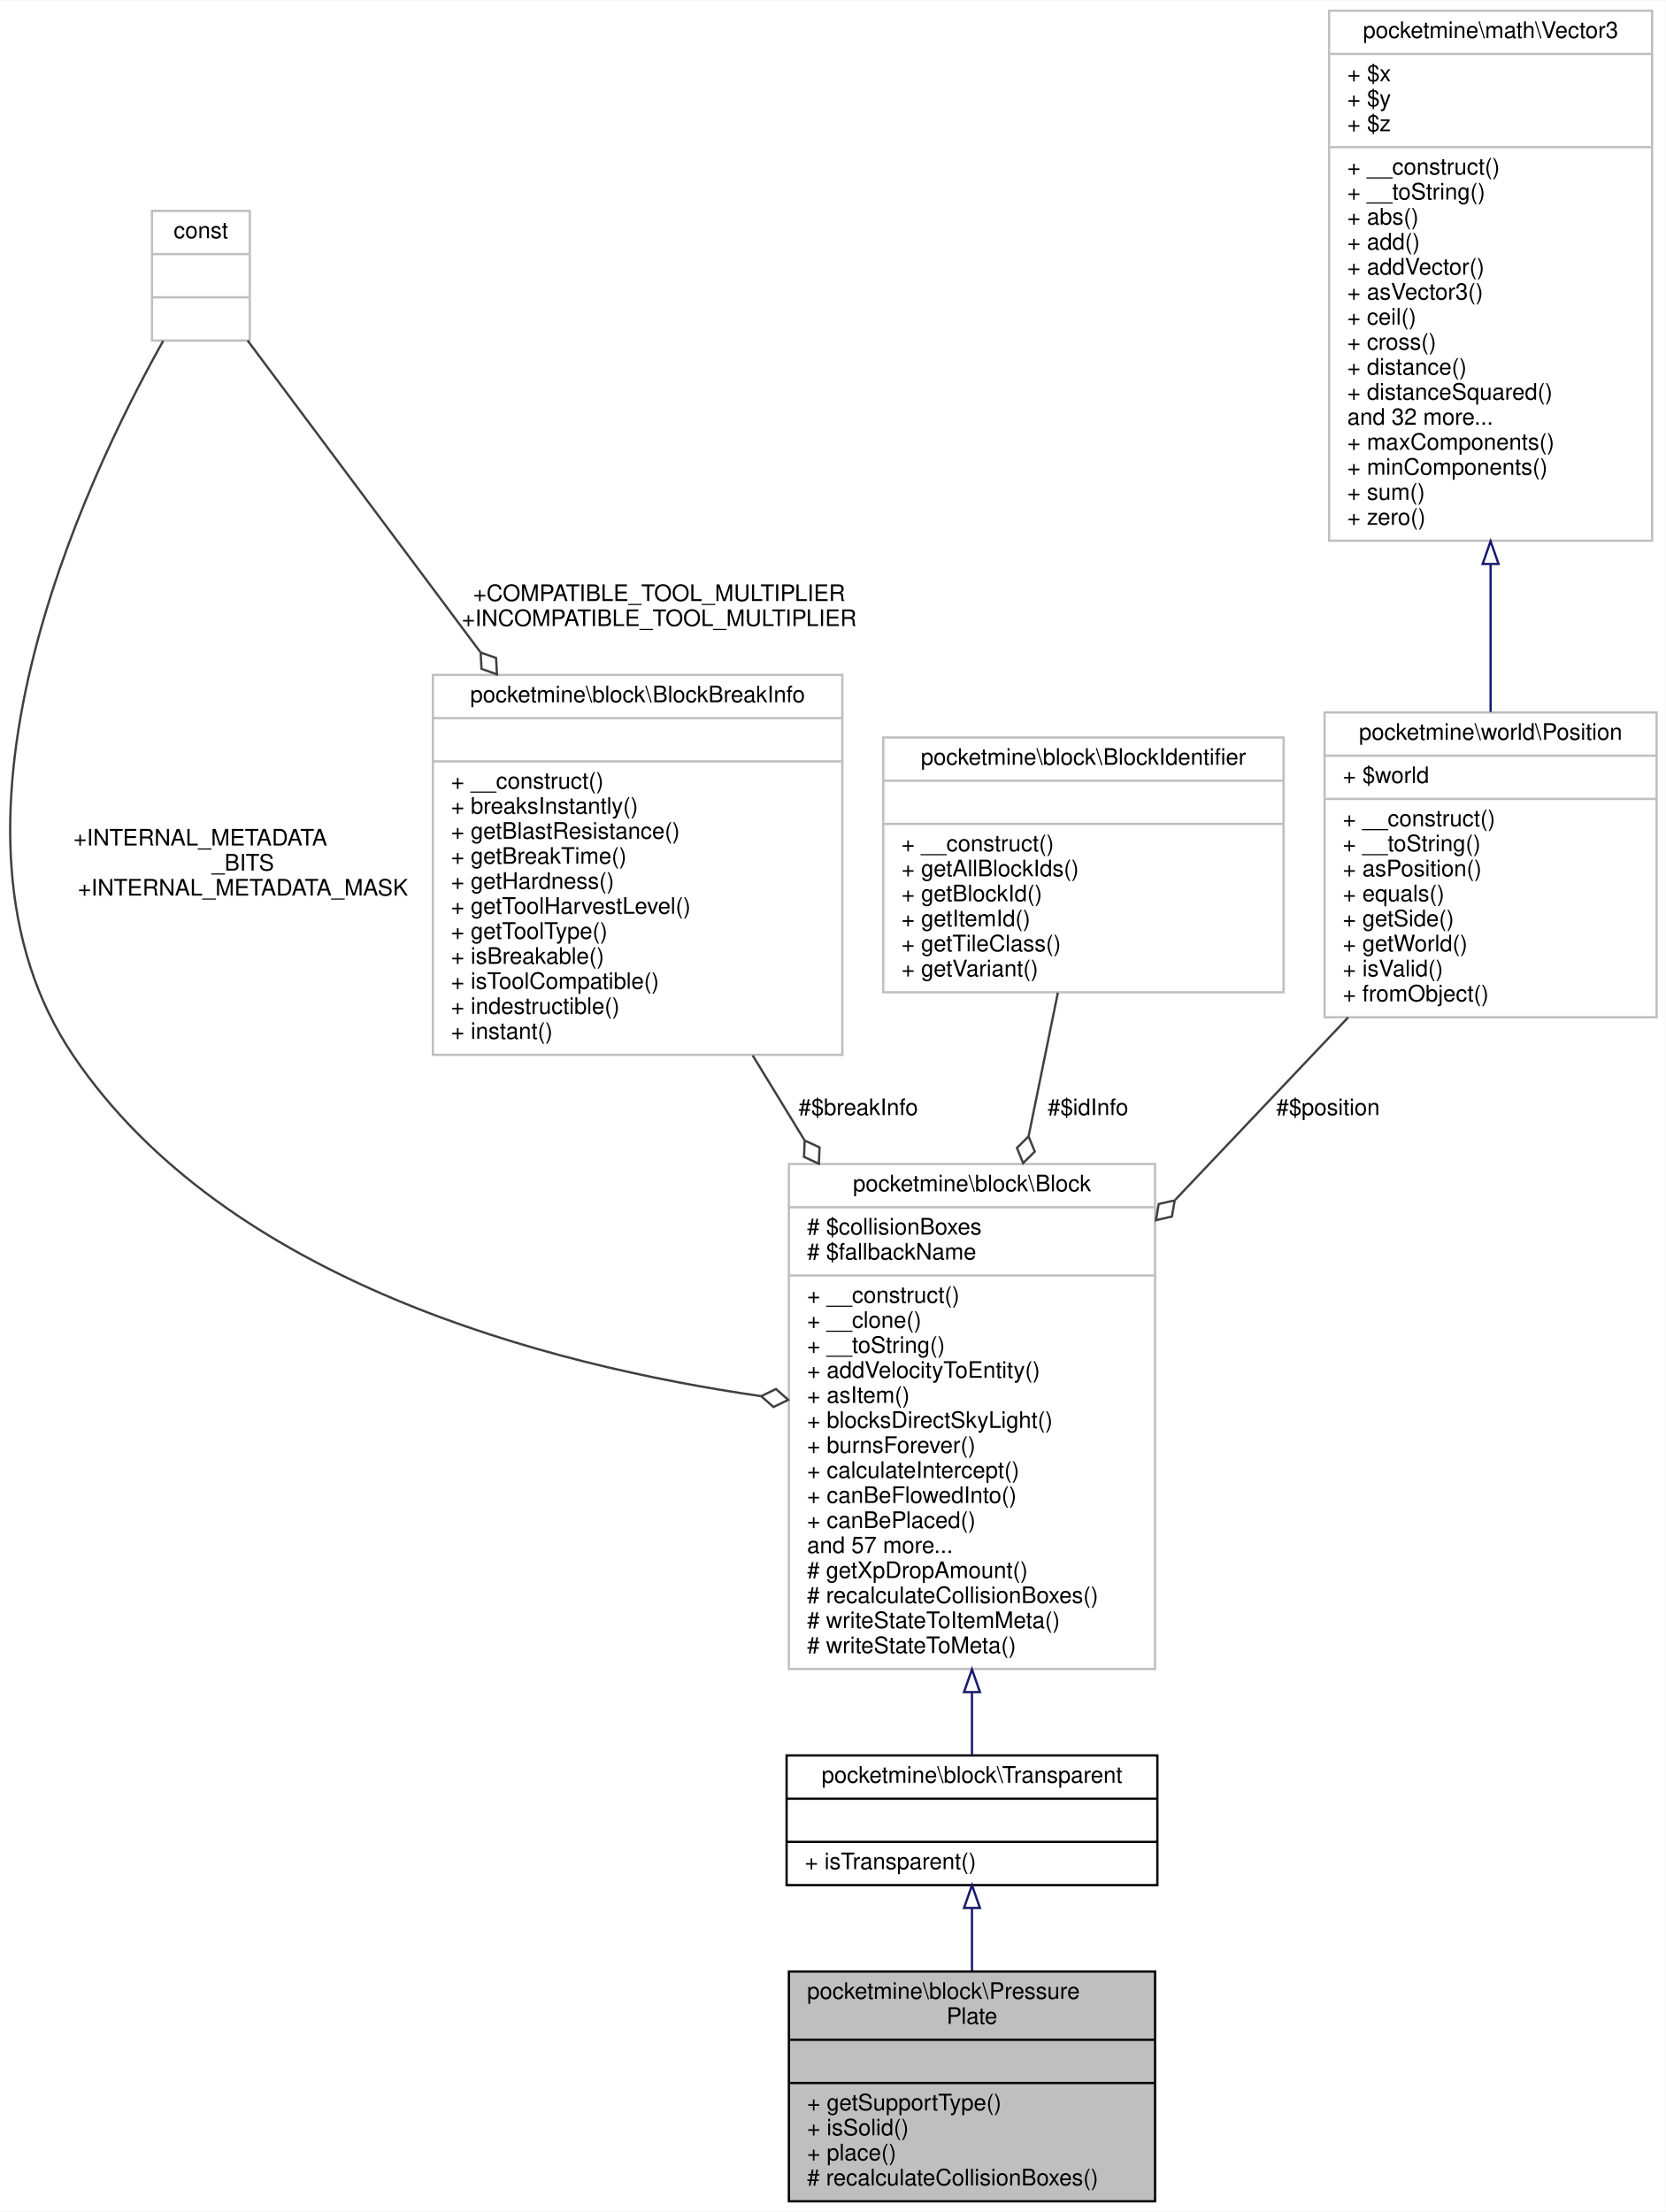
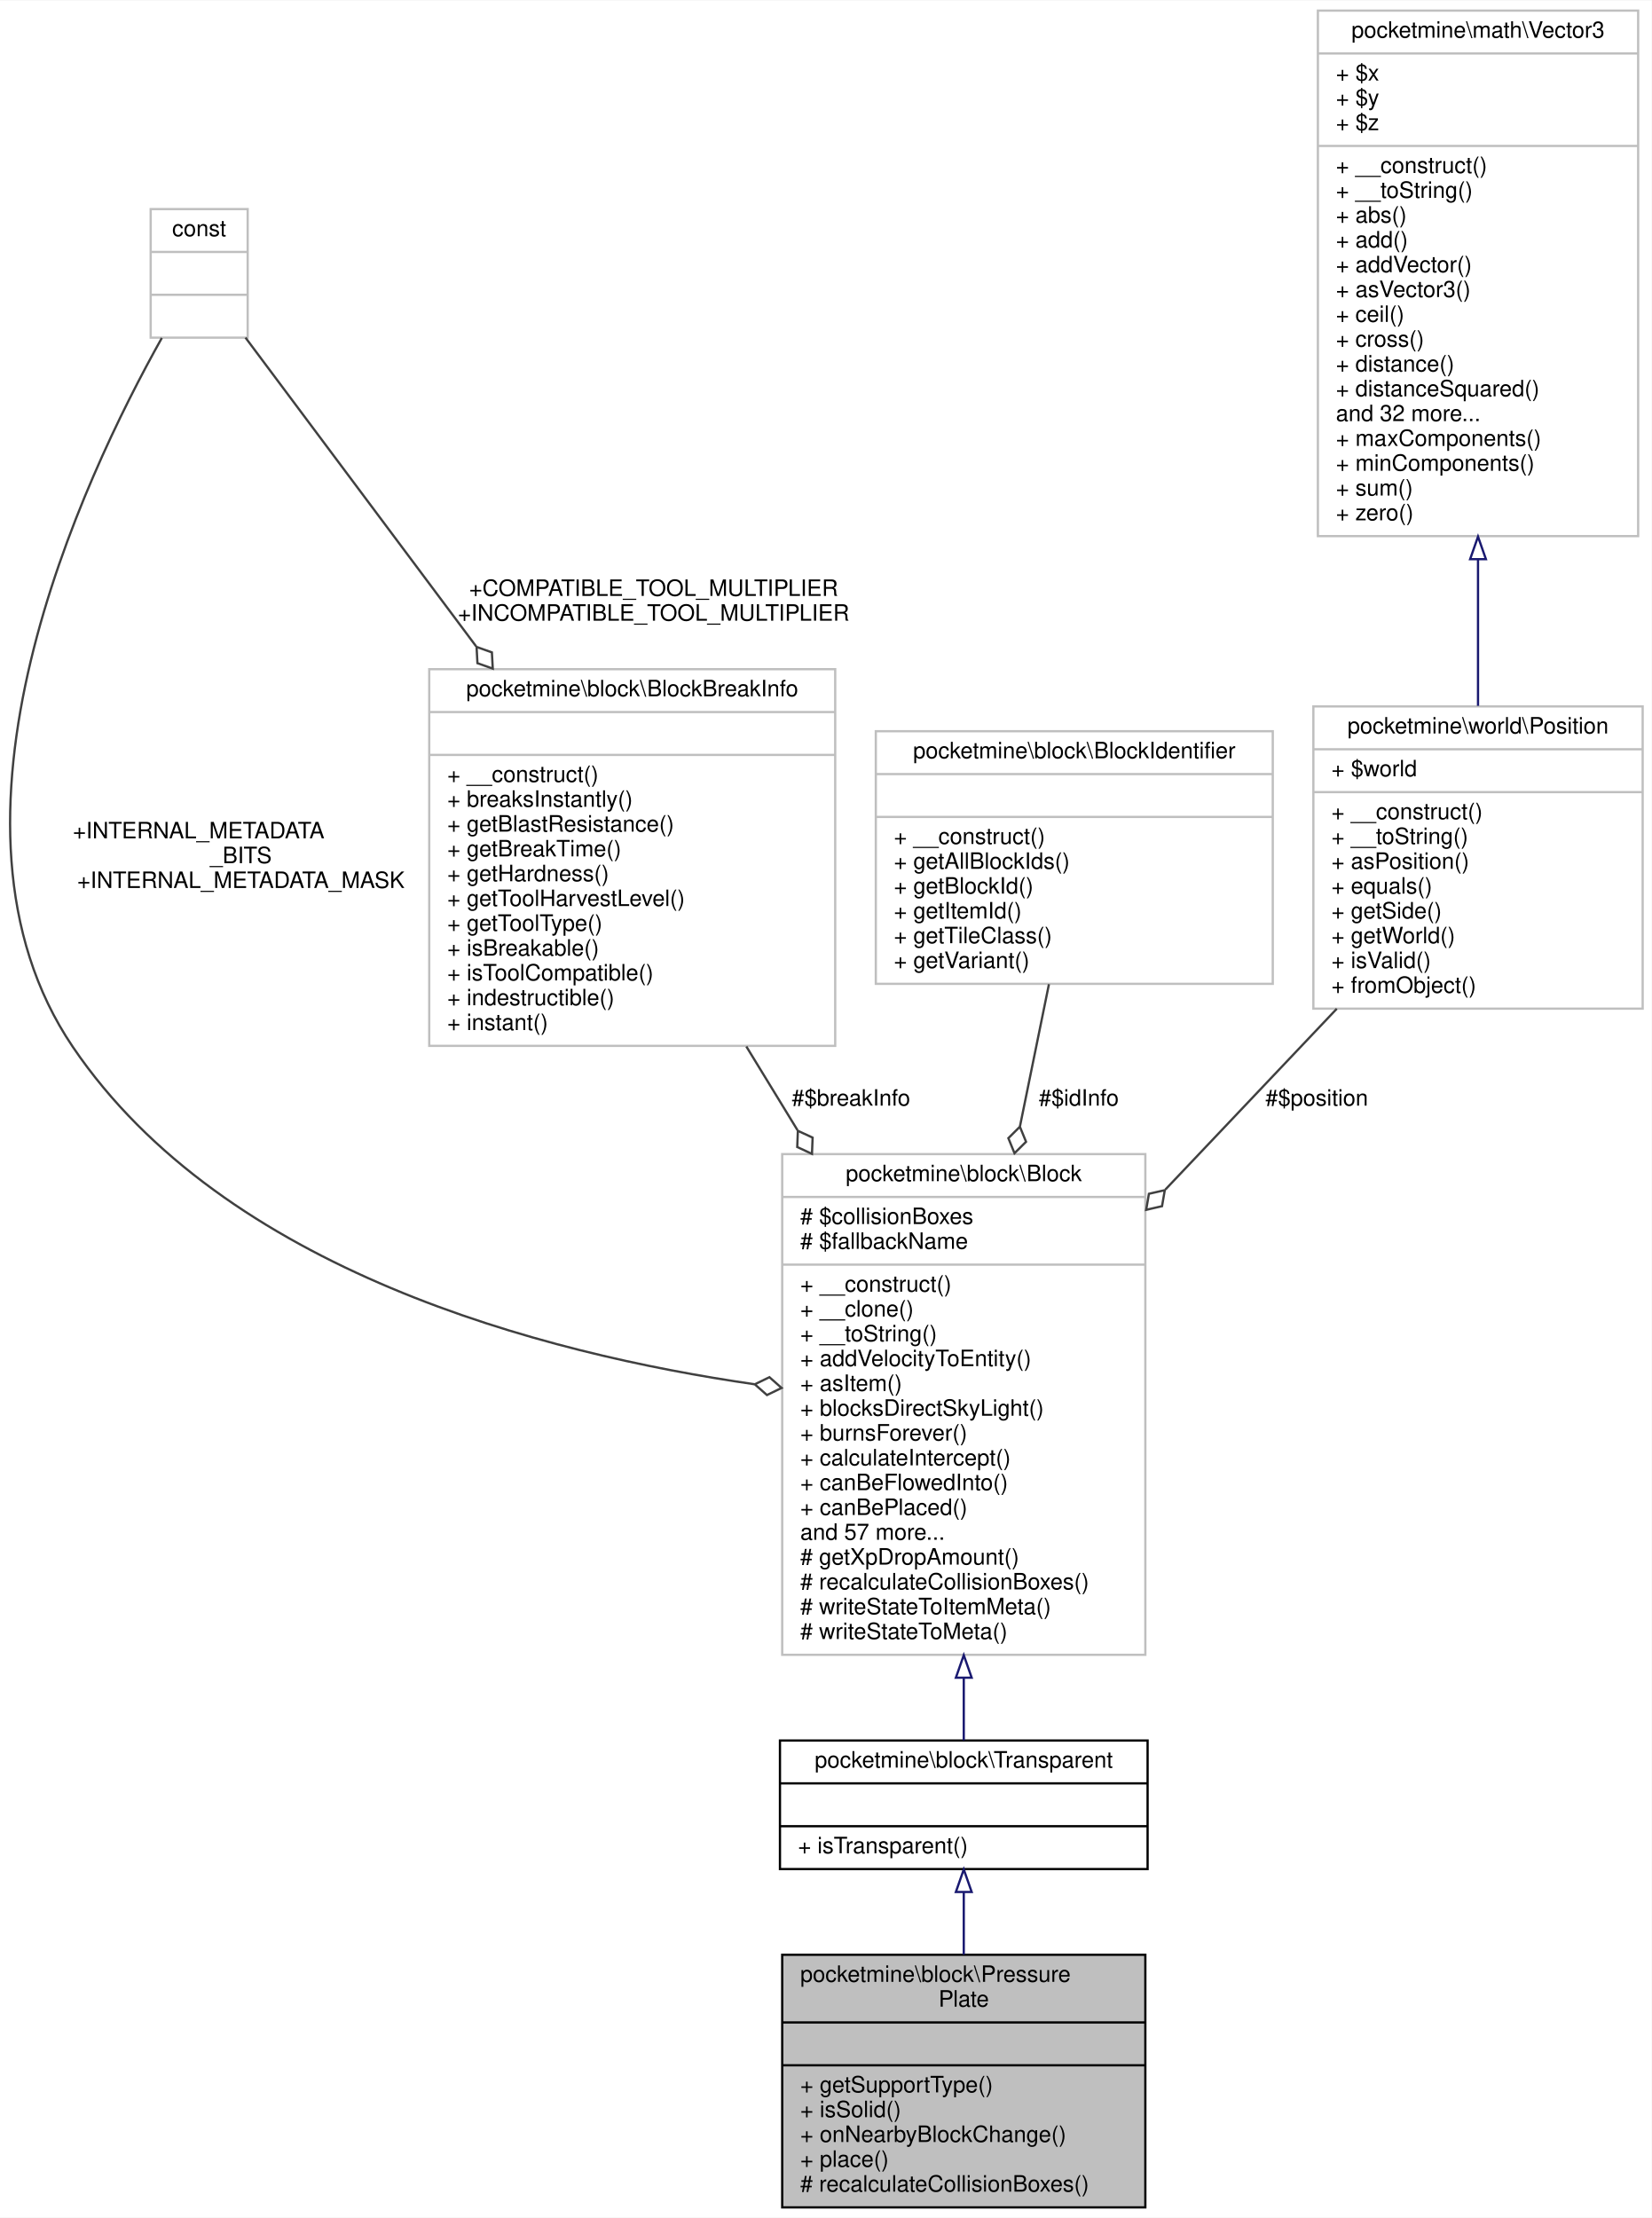
- <svg xmlns="http://www.w3.org/2000/svg" xmlns:xlink="http://www.w3.org/1999/xlink" width="732pt" height="972pt" viewBox="0.00 0.00 732.31 972.00">
-   <g id="graph0" class="graph" transform="scale(1 1) rotate(0) translate(4 968)">
-     <polygon fill="white" stroke="transparent" points="-4,4 -4,-968 728.31,-968 728.31,4 -4,4" />
+ <svg xmlns="http://www.w3.org/2000/svg" xmlns:xlink="http://www.w3.org/1999/xlink" width="732pt" height="983pt" viewBox="0.00 0.00 732.31 983.00">
+   <g id="graph0" class="graph" transform="scale(1 1) rotate(0) translate(4 979)">
+     <polygon fill="white" stroke="transparent" points="-4,4 -4,-979 728.31,-979 728.31,4 -4,4" />
    <g id="node1" class="node">
      <g id="a_node1">
        <a xlink:title=" ">
-           <polygon fill="#bfbfbf" stroke="black" points="342.81,-0.5 342.81,-101.5 503.81,-101.5 503.81,-0.5 342.81,-0.5" />
-           <text text-anchor="start" x="350.81" y="-89.5" font-family="Helvetica,sans-Serif" font-size="10.00">pocketmine\block\Pressure</text>
-           <text text-anchor="middle" x="423.31" y="-78.5" font-family="Helvetica,sans-Serif" font-size="10.00">Plate</text>
-           <polyline fill="none" stroke="black" points="342.81,-71.5 503.81,-71.5 " />
-           <text text-anchor="middle" x="423.31" y="-59.5" font-family="Helvetica,sans-Serif" font-size="10.00"> </text>
-           <polyline fill="none" stroke="black" points="342.81,-52.5 503.81,-52.5 " />
-           <text text-anchor="start" x="350.81" y="-40.5" font-family="Helvetica,sans-Serif" font-size="10.00">+ getSupportType()</text>
-           <text text-anchor="start" x="350.81" y="-29.5" font-family="Helvetica,sans-Serif" font-size="10.00">+ isSolid()</text>
+           <polygon fill="#bfbfbf" stroke="black" points="342.81,-0.5 342.81,-112.5 503.81,-112.5 503.81,-0.5 342.81,-0.5" />
+           <text text-anchor="start" x="350.81" y="-100.5" font-family="Helvetica,sans-Serif" font-size="10.00">pocketmine\block\Pressure</text>
+           <text text-anchor="middle" x="423.31" y="-89.5" font-family="Helvetica,sans-Serif" font-size="10.00">Plate</text>
+           <polyline fill="none" stroke="black" points="342.81,-82.5 503.81,-82.5 " />
+           <text text-anchor="middle" x="423.31" y="-70.5" font-family="Helvetica,sans-Serif" font-size="10.00"> </text>
+           <polyline fill="none" stroke="black" points="342.81,-63.5 503.81,-63.5 " />
+           <text text-anchor="start" x="350.81" y="-51.5" font-family="Helvetica,sans-Serif" font-size="10.00">+ getSupportType()</text>
+           <text text-anchor="start" x="350.81" y="-40.5" font-family="Helvetica,sans-Serif" font-size="10.00">+ isSolid()</text>
+           <text text-anchor="start" x="350.81" y="-29.5" font-family="Helvetica,sans-Serif" font-size="10.00">+ onNearbyBlockChange()</text>
          <text text-anchor="start" x="350.81" y="-18.5" font-family="Helvetica,sans-Serif" font-size="10.00">+ place()</text>
          <text text-anchor="start" x="350.81" y="-7.5" font-family="Helvetica,sans-Serif" font-size="10.00"># recalculateCollisionBoxes()</text>
        </a>
      </g>
    </g>
    <g id="node2" class="node">
      <g id="a_node2">
        <a xlink:href="../../d5/d1b/classpocketmine_1_1block_1_1_transparent.html" target="_top" xlink:title=" ">
-           <polygon fill="white" stroke="black" points="341.81,-139.5 341.81,-196.5 504.81,-196.5 504.81,-139.5 341.81,-139.5" />
-           <text text-anchor="middle" x="423.31" y="-184.5" font-family="Helvetica,sans-Serif" font-size="10.00">pocketmine\block\Transparent</text>
-           <polyline fill="none" stroke="black" points="341.81,-177.5 504.81,-177.5 " />
-           <text text-anchor="middle" x="423.31" y="-165.5" font-family="Helvetica,sans-Serif" font-size="10.00"> </text>
-           <polyline fill="none" stroke="black" points="341.81,-158.5 504.81,-158.5 " />
-           <text text-anchor="start" x="349.81" y="-146.5" font-family="Helvetica,sans-Serif" font-size="10.00">+ isTransparent()</text>
+           <polygon fill="white" stroke="black" points="341.81,-150.5 341.81,-207.5 504.81,-207.5 504.81,-150.5 341.81,-150.5" />
+           <text text-anchor="middle" x="423.31" y="-195.5" font-family="Helvetica,sans-Serif" font-size="10.00">pocketmine\block\Transparent</text>
+           <polyline fill="none" stroke="black" points="341.81,-188.5 504.81,-188.5 " />
+           <text text-anchor="middle" x="423.31" y="-176.5" font-family="Helvetica,sans-Serif" font-size="10.00"> </text>
+           <polyline fill="none" stroke="black" points="341.81,-169.5 504.81,-169.5 " />
+           <text text-anchor="start" x="349.81" y="-157.5" font-family="Helvetica,sans-Serif" font-size="10.00">+ isTransparent()</text>
        </a>
      </g>
    </g>
    <g id="edge1" class="edge">
-       <path fill="none" stroke="midnightblue" d="M423.31,-129.19C423.31,-120.43 423.31,-110.99 423.31,-101.81" />
-       <polygon fill="none" stroke="midnightblue" points="419.81,-129.45 423.31,-139.45 426.81,-129.45 419.81,-129.45" />
+       <path fill="none" stroke="midnightblue" d="M423.31,-140.11C423.31,-131.36 423.31,-121.88 423.31,-112.57" />
+       <polygon fill="none" stroke="midnightblue" points="419.81,-140.35 423.31,-150.35 426.81,-140.35 419.81,-140.35" />
    </g>
    <g id="node3" class="node">
      <g id="a_node3">
        <a xlink:href="../../d7/d27/classpocketmine_1_1block_1_1_block.html" target="_top" xlink:title=" ">
-           <polygon fill="white" stroke="#bfbfbf" points="342.81,-234.5 342.81,-456.5 503.81,-456.5 503.81,-234.5 342.81,-234.5" />
-           <text text-anchor="middle" x="423.31" y="-444.5" font-family="Helvetica,sans-Serif" font-size="10.00">pocketmine\block\Block</text>
-           <polyline fill="none" stroke="#bfbfbf" points="342.81,-437.5 503.81,-437.5 " />
-           <text text-anchor="start" x="350.81" y="-425.5" font-family="Helvetica,sans-Serif" font-size="10.00"># $collisionBoxes</text>
-           <text text-anchor="start" x="350.81" y="-414.5" font-family="Helvetica,sans-Serif" font-size="10.00"># $fallbackName</text>
-           <polyline fill="none" stroke="#bfbfbf" points="342.81,-407.5 503.81,-407.5 " />
-           <text text-anchor="start" x="350.81" y="-395.5" font-family="Helvetica,sans-Serif" font-size="10.00">+ __construct()</text>
-           <text text-anchor="start" x="350.81" y="-384.5" font-family="Helvetica,sans-Serif" font-size="10.00">+ __clone()</text>
-           <text text-anchor="start" x="350.81" y="-373.5" font-family="Helvetica,sans-Serif" font-size="10.00">+ __toString()</text>
-           <text text-anchor="start" x="350.81" y="-362.5" font-family="Helvetica,sans-Serif" font-size="10.00">+ addVelocityToEntity()</text>
-           <text text-anchor="start" x="350.81" y="-351.5" font-family="Helvetica,sans-Serif" font-size="10.00">+ asItem()</text>
-           <text text-anchor="start" x="350.81" y="-340.5" font-family="Helvetica,sans-Serif" font-size="10.00">+ blocksDirectSkyLight()</text>
-           <text text-anchor="start" x="350.81" y="-329.5" font-family="Helvetica,sans-Serif" font-size="10.00">+ burnsForever()</text>
-           <text text-anchor="start" x="350.81" y="-318.5" font-family="Helvetica,sans-Serif" font-size="10.00">+ calculateIntercept()</text>
-           <text text-anchor="start" x="350.81" y="-307.5" font-family="Helvetica,sans-Serif" font-size="10.00">+ canBeFlowedInto()</text>
-           <text text-anchor="start" x="350.81" y="-296.5" font-family="Helvetica,sans-Serif" font-size="10.00">+ canBePlaced()</text>
-           <text text-anchor="start" x="350.81" y="-285.5" font-family="Helvetica,sans-Serif" font-size="10.00">and 57 more...</text>
-           <text text-anchor="start" x="350.81" y="-274.5" font-family="Helvetica,sans-Serif" font-size="10.00"># getXpDropAmount()</text>
-           <text text-anchor="start" x="350.81" y="-263.5" font-family="Helvetica,sans-Serif" font-size="10.00"># recalculateCollisionBoxes()</text>
-           <text text-anchor="start" x="350.81" y="-252.5" font-family="Helvetica,sans-Serif" font-size="10.00"># writeStateToItemMeta()</text>
-           <text text-anchor="start" x="350.81" y="-241.5" font-family="Helvetica,sans-Serif" font-size="10.00"># writeStateToMeta()</text>
+           <polygon fill="white" stroke="#bfbfbf" points="342.81,-245.5 342.81,-467.5 503.81,-467.5 503.81,-245.5 342.81,-245.5" />
+           <text text-anchor="middle" x="423.31" y="-455.5" font-family="Helvetica,sans-Serif" font-size="10.00">pocketmine\block\Block</text>
+           <polyline fill="none" stroke="#bfbfbf" points="342.81,-448.5 503.81,-448.5 " />
+           <text text-anchor="start" x="350.81" y="-436.5" font-family="Helvetica,sans-Serif" font-size="10.00"># $collisionBoxes</text>
+           <text text-anchor="start" x="350.81" y="-425.5" font-family="Helvetica,sans-Serif" font-size="10.00"># $fallbackName</text>
+           <polyline fill="none" stroke="#bfbfbf" points="342.81,-418.5 503.81,-418.5 " />
+           <text text-anchor="start" x="350.81" y="-406.5" font-family="Helvetica,sans-Serif" font-size="10.00">+ __construct()</text>
+           <text text-anchor="start" x="350.81" y="-395.5" font-family="Helvetica,sans-Serif" font-size="10.00">+ __clone()</text>
+           <text text-anchor="start" x="350.81" y="-384.5" font-family="Helvetica,sans-Serif" font-size="10.00">+ __toString()</text>
+           <text text-anchor="start" x="350.81" y="-373.5" font-family="Helvetica,sans-Serif" font-size="10.00">+ addVelocityToEntity()</text>
+           <text text-anchor="start" x="350.81" y="-362.5" font-family="Helvetica,sans-Serif" font-size="10.00">+ asItem()</text>
+           <text text-anchor="start" x="350.81" y="-351.5" font-family="Helvetica,sans-Serif" font-size="10.00">+ blocksDirectSkyLight()</text>
+           <text text-anchor="start" x="350.81" y="-340.5" font-family="Helvetica,sans-Serif" font-size="10.00">+ burnsForever()</text>
+           <text text-anchor="start" x="350.81" y="-329.5" font-family="Helvetica,sans-Serif" font-size="10.00">+ calculateIntercept()</text>
+           <text text-anchor="start" x="350.81" y="-318.5" font-family="Helvetica,sans-Serif" font-size="10.00">+ canBeFlowedInto()</text>
+           <text text-anchor="start" x="350.81" y="-307.5" font-family="Helvetica,sans-Serif" font-size="10.00">+ canBePlaced()</text>
+           <text text-anchor="start" x="350.81" y="-296.5" font-family="Helvetica,sans-Serif" font-size="10.00">and 57 more...</text>
+           <text text-anchor="start" x="350.81" y="-285.5" font-family="Helvetica,sans-Serif" font-size="10.00"># getXpDropAmount()</text>
+           <text text-anchor="start" x="350.81" y="-274.5" font-family="Helvetica,sans-Serif" font-size="10.00"># recalculateCollisionBoxes()</text>
+           <text text-anchor="start" x="350.81" y="-263.5" font-family="Helvetica,sans-Serif" font-size="10.00"># writeStateToItemMeta()</text>
+           <text text-anchor="start" x="350.81" y="-252.5" font-family="Helvetica,sans-Serif" font-size="10.00"># writeStateToMeta()</text>
        </a>
      </g>
    </g>
    <g id="edge2" class="edge">
-       <path fill="none" stroke="midnightblue" d="M423.31,-224.09C423.31,-214.03 423.31,-204.64 423.31,-196.56" />
-       <polygon fill="none" stroke="midnightblue" points="419.81,-224.35 423.31,-234.35 426.81,-224.35 419.81,-224.35" />
+       <path fill="none" stroke="midnightblue" d="M423.31,-235.09C423.31,-225.03 423.31,-215.64 423.31,-207.56" />
+       <polygon fill="none" stroke="midnightblue" points="419.81,-235.35 423.31,-245.35 426.81,-235.35 419.81,-235.35" />
    </g>
    <g id="node4" class="node">
      <g id="a_node4">
        <a xlink:title=" ">
-           <polygon fill="white" stroke="#bfbfbf" points="62.81,-818.5 62.81,-875.5 105.81,-875.5 105.81,-818.5 62.81,-818.5" />
-           <text text-anchor="middle" x="84.31" y="-863.5" font-family="Helvetica,sans-Serif" font-size="10.00">const</text>
-           <polyline fill="none" stroke="#bfbfbf" points="62.81,-856.5 105.81,-856.5 " />
-           <text text-anchor="middle" x="84.31" y="-844.5" font-family="Helvetica,sans-Serif" font-size="10.00"> </text>
-           <polyline fill="none" stroke="#bfbfbf" points="62.81,-837.5 105.81,-837.5 " />
-           <text text-anchor="middle" x="84.31" y="-825.5" font-family="Helvetica,sans-Serif" font-size="10.00"> </text>
+           <polygon fill="white" stroke="#bfbfbf" points="62.81,-829.5 62.81,-886.5 105.81,-886.5 105.81,-829.5 62.81,-829.5" />
+           <text text-anchor="middle" x="84.31" y="-874.5" font-family="Helvetica,sans-Serif" font-size="10.00">const</text>
+           <polyline fill="none" stroke="#bfbfbf" points="62.81,-867.5 105.81,-867.5 " />
+           <text text-anchor="middle" x="84.31" y="-855.5" font-family="Helvetica,sans-Serif" font-size="10.00"> </text>
+           <polyline fill="none" stroke="#bfbfbf" points="62.81,-848.5 105.81,-848.5 " />
+           <text text-anchor="middle" x="84.31" y="-836.5" font-family="Helvetica,sans-Serif" font-size="10.00"> </text>
        </a>
      </g>
    </g>
    <g id="edge3" class="edge">
-       <path fill="none" stroke="#404040" d="M67.75,-818.36C32.95,-756.32 -39.21,-603.61 28.31,-504 95.57,-404.77 236.43,-368.05 330.46,-354.47" />
-       <polygon fill="none" stroke="#404040" points="330.65,-354.44 336.05,-349.67 342.54,-352.82 337.14,-357.59 330.65,-354.44" />
-       <text text-anchor="start" x="28.31" y="-596.5" font-family="Helvetica,sans-Serif" font-size="10.00"> +INTERNAL_METADATA</text>
-       <text text-anchor="middle" x="102.81" y="-585.5" font-family="Helvetica,sans-Serif" font-size="10.00">_BITS</text>
-       <text text-anchor="middle" x="102.81" y="-574.5" font-family="Helvetica,sans-Serif" font-size="10.00">+INTERNAL_METADATA_MASK</text>
+       <path fill="none" stroke="#404040" d="M67.75,-829.36C32.95,-767.32 -39.21,-614.61 28.31,-515 95.57,-415.77 236.43,-379.05 330.46,-365.47" />
+       <polygon fill="none" stroke="#404040" points="330.65,-365.44 336.05,-360.67 342.54,-363.82 337.14,-368.59 330.65,-365.44" />
+       <text text-anchor="start" x="28.31" y="-607.5" font-family="Helvetica,sans-Serif" font-size="10.00"> +INTERNAL_METADATA</text>
+       <text text-anchor="middle" x="102.81" y="-596.5" font-family="Helvetica,sans-Serif" font-size="10.00">_BITS</text>
+       <text text-anchor="middle" x="102.81" y="-585.5" font-family="Helvetica,sans-Serif" font-size="10.00">+INTERNAL_METADATA_MASK</text>
    </g>
    <g id="node6" class="node">
      <g id="a_node6">
        <a xlink:href="../../d3/d10/classpocketmine_1_1block_1_1_block_break_info.html" target="_top" xlink:title=" ">
-           <polygon fill="white" stroke="#bfbfbf" points="186.31,-504.5 186.31,-671.5 366.31,-671.5 366.31,-504.5 186.31,-504.5" />
-           <text text-anchor="middle" x="276.31" y="-659.5" font-family="Helvetica,sans-Serif" font-size="10.00">pocketmine\block\BlockBreakInfo</text>
-           <polyline fill="none" stroke="#bfbfbf" points="186.31,-652.5 366.31,-652.5 " />
-           <text text-anchor="middle" x="276.31" y="-640.5" font-family="Helvetica,sans-Serif" font-size="10.00"> </text>
-           <polyline fill="none" stroke="#bfbfbf" points="186.31,-633.5 366.31,-633.5 " />
-           <text text-anchor="start" x="194.31" y="-621.5" font-family="Helvetica,sans-Serif" font-size="10.00">+ __construct()</text>
-           <text text-anchor="start" x="194.31" y="-610.5" font-family="Helvetica,sans-Serif" font-size="10.00">+ breaksInstantly()</text>
-           <text text-anchor="start" x="194.31" y="-599.5" font-family="Helvetica,sans-Serif" font-size="10.00">+ getBlastResistance()</text>
-           <text text-anchor="start" x="194.31" y="-588.5" font-family="Helvetica,sans-Serif" font-size="10.00">+ getBreakTime()</text>
-           <text text-anchor="start" x="194.31" y="-577.5" font-family="Helvetica,sans-Serif" font-size="10.00">+ getHardness()</text>
-           <text text-anchor="start" x="194.31" y="-566.5" font-family="Helvetica,sans-Serif" font-size="10.00">+ getToolHarvestLevel()</text>
-           <text text-anchor="start" x="194.31" y="-555.5" font-family="Helvetica,sans-Serif" font-size="10.00">+ getToolType()</text>
-           <text text-anchor="start" x="194.31" y="-544.5" font-family="Helvetica,sans-Serif" font-size="10.00">+ isBreakable()</text>
-           <text text-anchor="start" x="194.31" y="-533.5" font-family="Helvetica,sans-Serif" font-size="10.00">+ isToolCompatible()</text>
-           <text text-anchor="start" x="194.31" y="-522.5" font-family="Helvetica,sans-Serif" font-size="10.00">+ indestructible()</text>
-           <text text-anchor="start" x="194.31" y="-511.5" font-family="Helvetica,sans-Serif" font-size="10.00">+ instant()</text>
+           <polygon fill="white" stroke="#bfbfbf" points="186.31,-515.5 186.31,-682.5 366.31,-682.5 366.31,-515.5 186.31,-515.5" />
+           <text text-anchor="middle" x="276.31" y="-670.5" font-family="Helvetica,sans-Serif" font-size="10.00">pocketmine\block\BlockBreakInfo</text>
+           <polyline fill="none" stroke="#bfbfbf" points="186.31,-663.5 366.31,-663.5 " />
+           <text text-anchor="middle" x="276.31" y="-651.5" font-family="Helvetica,sans-Serif" font-size="10.00"> </text>
+           <polyline fill="none" stroke="#bfbfbf" points="186.31,-644.5 366.31,-644.5 " />
+           <text text-anchor="start" x="194.31" y="-632.5" font-family="Helvetica,sans-Serif" font-size="10.00">+ __construct()</text>
+           <text text-anchor="start" x="194.31" y="-621.5" font-family="Helvetica,sans-Serif" font-size="10.00">+ breaksInstantly()</text>
+           <text text-anchor="start" x="194.31" y="-610.5" font-family="Helvetica,sans-Serif" font-size="10.00">+ getBlastResistance()</text>
+           <text text-anchor="start" x="194.31" y="-599.5" font-family="Helvetica,sans-Serif" font-size="10.00">+ getBreakTime()</text>
+           <text text-anchor="start" x="194.31" y="-588.5" font-family="Helvetica,sans-Serif" font-size="10.00">+ getHardness()</text>
+           <text text-anchor="start" x="194.31" y="-577.5" font-family="Helvetica,sans-Serif" font-size="10.00">+ getToolHarvestLevel()</text>
+           <text text-anchor="start" x="194.31" y="-566.5" font-family="Helvetica,sans-Serif" font-size="10.00">+ getToolType()</text>
+           <text text-anchor="start" x="194.31" y="-555.5" font-family="Helvetica,sans-Serif" font-size="10.00">+ isBreakable()</text>
+           <text text-anchor="start" x="194.31" y="-544.5" font-family="Helvetica,sans-Serif" font-size="10.00">+ isToolCompatible()</text>
+           <text text-anchor="start" x="194.31" y="-533.5" font-family="Helvetica,sans-Serif" font-size="10.00">+ indestructible()</text>
+           <text text-anchor="start" x="194.31" y="-522.5" font-family="Helvetica,sans-Serif" font-size="10.00">+ instant()</text>
        </a>
      </g>
    </g>
    <g id="edge6" class="edge">
-       <path fill="none" stroke="#404040" d="M104.85,-818.5C129.15,-785.97 170.88,-730.12 207.08,-681.66" />
-       <polygon fill="none" stroke="#404040" points="207.3,-681.37 207.68,-674.17 214.48,-671.76 214.09,-678.96 207.3,-681.37" />
-       <text text-anchor="middle" x="285.81" y="-704" font-family="Helvetica,sans-Serif" font-size="10.00"> +COMPATIBLE_TOOL_MULTIPLIER</text>
-       <text text-anchor="middle" x="285.81" y="-693" font-family="Helvetica,sans-Serif" font-size="10.00">+INCOMPATIBLE_TOOL_MULTIPLIER</text>
+       <path fill="none" stroke="#404040" d="M104.85,-829.5C129.15,-796.97 170.88,-741.12 207.08,-692.66" />
+       <polygon fill="none" stroke="#404040" points="207.3,-692.37 207.68,-685.17 214.48,-682.76 214.09,-689.96 207.3,-692.37" />
+       <text text-anchor="middle" x="285.81" y="-715" font-family="Helvetica,sans-Serif" font-size="10.00"> +COMPATIBLE_TOOL_MULTIPLIER</text>
+       <text text-anchor="middle" x="285.81" y="-704" font-family="Helvetica,sans-Serif" font-size="10.00">+INCOMPATIBLE_TOOL_MULTIPLIER</text>
    </g>
    <g id="node5" class="node">
      <g id="a_node5">
        <a xlink:href="../../dd/d18/classpocketmine_1_1block_1_1_block_identifier.html" target="_top" xlink:title=" ">
-           <polygon fill="white" stroke="#bfbfbf" points="384.31,-532 384.31,-644 560.31,-644 560.31,-532 384.31,-532" />
-           <text text-anchor="middle" x="472.31" y="-632" font-family="Helvetica,sans-Serif" font-size="10.00">pocketmine\block\BlockIdentifier</text>
-           <polyline fill="none" stroke="#bfbfbf" points="384.31,-625 560.31,-625 " />
-           <text text-anchor="middle" x="472.31" y="-613" font-family="Helvetica,sans-Serif" font-size="10.00"> </text>
-           <polyline fill="none" stroke="#bfbfbf" points="384.31,-606 560.31,-606 " />
-           <text text-anchor="start" x="392.31" y="-594" font-family="Helvetica,sans-Serif" font-size="10.00">+ __construct()</text>
-           <text text-anchor="start" x="392.31" y="-583" font-family="Helvetica,sans-Serif" font-size="10.00">+ getAllBlockIds()</text>
-           <text text-anchor="start" x="392.31" y="-572" font-family="Helvetica,sans-Serif" font-size="10.00">+ getBlockId()</text>
-           <text text-anchor="start" x="392.31" y="-561" font-family="Helvetica,sans-Serif" font-size="10.00">+ getItemId()</text>
-           <text text-anchor="start" x="392.31" y="-550" font-family="Helvetica,sans-Serif" font-size="10.00">+ getTileClass()</text>
-           <text text-anchor="start" x="392.31" y="-539" font-family="Helvetica,sans-Serif" font-size="10.00">+ getVariant()</text>
+           <polygon fill="white" stroke="#bfbfbf" points="384.31,-543 384.31,-655 560.31,-655 560.31,-543 384.31,-543" />
+           <text text-anchor="middle" x="472.31" y="-643" font-family="Helvetica,sans-Serif" font-size="10.00">pocketmine\block\BlockIdentifier</text>
+           <polyline fill="none" stroke="#bfbfbf" points="384.31,-636 560.31,-636 " />
+           <text text-anchor="middle" x="472.31" y="-624" font-family="Helvetica,sans-Serif" font-size="10.00"> </text>
+           <polyline fill="none" stroke="#bfbfbf" points="384.31,-617 560.31,-617 " />
+           <text text-anchor="start" x="392.31" y="-605" font-family="Helvetica,sans-Serif" font-size="10.00">+ __construct()</text>
+           <text text-anchor="start" x="392.31" y="-594" font-family="Helvetica,sans-Serif" font-size="10.00">+ getAllBlockIds()</text>
+           <text text-anchor="start" x="392.31" y="-583" font-family="Helvetica,sans-Serif" font-size="10.00">+ getBlockId()</text>
+           <text text-anchor="start" x="392.31" y="-572" font-family="Helvetica,sans-Serif" font-size="10.00">+ getItemId()</text>
+           <text text-anchor="start" x="392.31" y="-561" font-family="Helvetica,sans-Serif" font-size="10.00">+ getTileClass()</text>
+           <text text-anchor="start" x="392.31" y="-550" font-family="Helvetica,sans-Serif" font-size="10.00">+ getVariant()</text>
        </a>
      </g>
    </g>
    <g id="edge4" class="edge">
-       <path fill="none" stroke="#404040" d="M461.07,-531.82C457.21,-512.9 452.73,-490.89 448.22,-468.8" />
-       <polygon fill="none" stroke="#404040" points="448.19,-468.65 443.08,-463.57 445.8,-456.89 450.92,-461.97 448.19,-468.65" />
-       <text text-anchor="middle" x="474.31" y="-478" font-family="Helvetica,sans-Serif" font-size="10.00"> #$idInfo</text>
+       <path fill="none" stroke="#404040" d="M461.07,-542.82C457.21,-523.9 452.73,-501.89 448.22,-479.8" />
+       <polygon fill="none" stroke="#404040" points="448.19,-479.65 443.08,-474.57 445.8,-467.89 450.92,-472.97 448.19,-479.65" />
+       <text text-anchor="middle" x="474.31" y="-489" font-family="Helvetica,sans-Serif" font-size="10.00"> #$idInfo</text>
    </g>
    <g id="edge5" class="edge">
-       <path fill="none" stroke="#404040" d="M326.9,-504.23C334.23,-492.24 341.9,-479.69 349.57,-467.14" />
-       <polygon fill="none" stroke="#404040" points="349.75,-466.84 349.47,-459.64 356.01,-456.6 356.29,-463.81 349.75,-466.84" />
-       <text text-anchor="middle" x="373.31" y="-478" font-family="Helvetica,sans-Serif" font-size="10.00"> #$breakInfo</text>
+       <path fill="none" stroke="#404040" d="M326.9,-515.23C334.23,-503.24 341.9,-490.69 349.57,-478.14" />
+       <polygon fill="none" stroke="#404040" points="349.75,-477.84 349.47,-470.64 356.01,-467.6 356.29,-474.81 349.75,-477.84" />
+       <text text-anchor="middle" x="373.31" y="-489" font-family="Helvetica,sans-Serif" font-size="10.00"> #$breakInfo</text>
    </g>
    <g id="node7" class="node">
      <g id="a_node7">
        <a xlink:href="../../d5/dd2/classpocketmine_1_1world_1_1_position.html" target="_top" xlink:title=" ">
-           <polygon fill="white" stroke="#bfbfbf" points="578.31,-521 578.31,-655 724.31,-655 724.31,-521 578.31,-521" />
-           <text text-anchor="middle" x="651.31" y="-643" font-family="Helvetica,sans-Serif" font-size="10.00">pocketmine\world\Position</text>
-           <polyline fill="none" stroke="#bfbfbf" points="578.31,-636 724.31,-636 " />
-           <text text-anchor="start" x="586.31" y="-624" font-family="Helvetica,sans-Serif" font-size="10.00">+ $world</text>
-           <polyline fill="none" stroke="#bfbfbf" points="578.31,-617 724.31,-617 " />
-           <text text-anchor="start" x="586.31" y="-605" font-family="Helvetica,sans-Serif" font-size="10.00">+ __construct()</text>
-           <text text-anchor="start" x="586.31" y="-594" font-family="Helvetica,sans-Serif" font-size="10.00">+ __toString()</text>
-           <text text-anchor="start" x="586.31" y="-583" font-family="Helvetica,sans-Serif" font-size="10.00">+ asPosition()</text>
-           <text text-anchor="start" x="586.31" y="-572" font-family="Helvetica,sans-Serif" font-size="10.00">+ equals()</text>
-           <text text-anchor="start" x="586.31" y="-561" font-family="Helvetica,sans-Serif" font-size="10.00">+ getSide()</text>
-           <text text-anchor="start" x="586.31" y="-550" font-family="Helvetica,sans-Serif" font-size="10.00">+ getWorld()</text>
-           <text text-anchor="start" x="586.31" y="-539" font-family="Helvetica,sans-Serif" font-size="10.00">+ isValid()</text>
-           <text text-anchor="start" x="586.31" y="-528" font-family="Helvetica,sans-Serif" font-size="10.00">+ fromObject()</text>
+           <polygon fill="white" stroke="#bfbfbf" points="578.31,-532 578.31,-666 724.31,-666 724.31,-532 578.31,-532" />
+           <text text-anchor="middle" x="651.31" y="-654" font-family="Helvetica,sans-Serif" font-size="10.00">pocketmine\world\Position</text>
+           <polyline fill="none" stroke="#bfbfbf" points="578.31,-647 724.31,-647 " />
+           <text text-anchor="start" x="586.31" y="-635" font-family="Helvetica,sans-Serif" font-size="10.00">+ $world</text>
+           <polyline fill="none" stroke="#bfbfbf" points="578.31,-628 724.31,-628 " />
+           <text text-anchor="start" x="586.31" y="-616" font-family="Helvetica,sans-Serif" font-size="10.00">+ __construct()</text>
+           <text text-anchor="start" x="586.31" y="-605" font-family="Helvetica,sans-Serif" font-size="10.00">+ __toString()</text>
+           <text text-anchor="start" x="586.31" y="-594" font-family="Helvetica,sans-Serif" font-size="10.00">+ asPosition()</text>
+           <text text-anchor="start" x="586.31" y="-583" font-family="Helvetica,sans-Serif" font-size="10.00">+ equals()</text>
+           <text text-anchor="start" x="586.31" y="-572" font-family="Helvetica,sans-Serif" font-size="10.00">+ getSide()</text>
+           <text text-anchor="start" x="586.31" y="-561" font-family="Helvetica,sans-Serif" font-size="10.00">+ getWorld()</text>
+           <text text-anchor="start" x="586.31" y="-550" font-family="Helvetica,sans-Serif" font-size="10.00">+ isValid()</text>
+           <text text-anchor="start" x="586.31" y="-539" font-family="Helvetica,sans-Serif" font-size="10.00">+ fromObject()</text>
        </a>
      </g>
    </g>
    <g id="edge7" class="edge">
-       <path fill="none" stroke="#404040" d="M588.7,-520.96C565.25,-496.23 538.13,-467.62 512.72,-440.82" />
-       <polygon fill="none" stroke="#404040" points="512.43,-440.51 505.4,-438.91 504.18,-431.8 511.21,-433.41 512.43,-440.51" />
-       <text text-anchor="middle" x="579.81" y="-478" font-family="Helvetica,sans-Serif" font-size="10.00"> #$position</text>
+       <path fill="none" stroke="#404040" d="M588.7,-531.96C565.25,-507.23 538.13,-478.62 512.72,-451.82" />
+       <polygon fill="none" stroke="#404040" points="512.43,-451.51 505.4,-449.91 504.18,-442.8 511.21,-444.41 512.43,-451.51" />
+       <text text-anchor="middle" x="579.81" y="-489" font-family="Helvetica,sans-Serif" font-size="10.00"> #$position</text>
    </g>
    <g id="node8" class="node">
      <g id="a_node8">
        <a xlink:href="../../d2/d90/classpocketmine_1_1math_1_1_vector3.html" target="_top" xlink:title=" ">
-           <polygon fill="white" stroke="#bfbfbf" points="580.31,-730.5 580.31,-963.5 722.31,-963.5 722.31,-730.5 580.31,-730.5" />
-           <text text-anchor="middle" x="651.31" y="-951.5" font-family="Helvetica,sans-Serif" font-size="10.00">pocketmine\math\Vector3</text>
-           <polyline fill="none" stroke="#bfbfbf" points="580.31,-944.5 722.31,-944.5 " />
-           <text text-anchor="start" x="588.31" y="-932.5" font-family="Helvetica,sans-Serif" font-size="10.00">+ $x</text>
-           <text text-anchor="start" x="588.31" y="-921.5" font-family="Helvetica,sans-Serif" font-size="10.00">+ $y</text>
-           <text text-anchor="start" x="588.31" y="-910.5" font-family="Helvetica,sans-Serif" font-size="10.00">+ $z</text>
-           <polyline fill="none" stroke="#bfbfbf" points="580.31,-903.5 722.31,-903.5 " />
-           <text text-anchor="start" x="588.31" y="-891.5" font-family="Helvetica,sans-Serif" font-size="10.00">+ __construct()</text>
-           <text text-anchor="start" x="588.31" y="-880.5" font-family="Helvetica,sans-Serif" font-size="10.00">+ __toString()</text>
-           <text text-anchor="start" x="588.31" y="-869.5" font-family="Helvetica,sans-Serif" font-size="10.00">+ abs()</text>
-           <text text-anchor="start" x="588.31" y="-858.5" font-family="Helvetica,sans-Serif" font-size="10.00">+ add()</text>
-           <text text-anchor="start" x="588.31" y="-847.5" font-family="Helvetica,sans-Serif" font-size="10.00">+ addVector()</text>
-           <text text-anchor="start" x="588.31" y="-836.5" font-family="Helvetica,sans-Serif" font-size="10.00">+ asVector3()</text>
-           <text text-anchor="start" x="588.31" y="-825.5" font-family="Helvetica,sans-Serif" font-size="10.00">+ ceil()</text>
-           <text text-anchor="start" x="588.31" y="-814.5" font-family="Helvetica,sans-Serif" font-size="10.00">+ cross()</text>
-           <text text-anchor="start" x="588.31" y="-803.5" font-family="Helvetica,sans-Serif" font-size="10.00">+ distance()</text>
-           <text text-anchor="start" x="588.31" y="-792.5" font-family="Helvetica,sans-Serif" font-size="10.00">+ distanceSquared()</text>
-           <text text-anchor="start" x="588.31" y="-781.5" font-family="Helvetica,sans-Serif" font-size="10.00">and 32 more...</text>
-           <text text-anchor="start" x="588.31" y="-770.5" font-family="Helvetica,sans-Serif" font-size="10.00">+ maxComponents()</text>
-           <text text-anchor="start" x="588.31" y="-759.5" font-family="Helvetica,sans-Serif" font-size="10.00">+ minComponents()</text>
-           <text text-anchor="start" x="588.31" y="-748.5" font-family="Helvetica,sans-Serif" font-size="10.00">+ sum()</text>
-           <text text-anchor="start" x="588.31" y="-737.5" font-family="Helvetica,sans-Serif" font-size="10.00">+ zero()</text>
+           <polygon fill="white" stroke="#bfbfbf" points="580.31,-741.5 580.31,-974.5 722.31,-974.5 722.31,-741.5 580.31,-741.5" />
+           <text text-anchor="middle" x="651.31" y="-962.5" font-family="Helvetica,sans-Serif" font-size="10.00">pocketmine\math\Vector3</text>
+           <polyline fill="none" stroke="#bfbfbf" points="580.31,-955.5 722.31,-955.5 " />
+           <text text-anchor="start" x="588.31" y="-943.5" font-family="Helvetica,sans-Serif" font-size="10.00">+ $x</text>
+           <text text-anchor="start" x="588.31" y="-932.5" font-family="Helvetica,sans-Serif" font-size="10.00">+ $y</text>
+           <text text-anchor="start" x="588.31" y="-921.5" font-family="Helvetica,sans-Serif" font-size="10.00">+ $z</text>
+           <polyline fill="none" stroke="#bfbfbf" points="580.31,-914.5 722.31,-914.5 " />
+           <text text-anchor="start" x="588.31" y="-902.5" font-family="Helvetica,sans-Serif" font-size="10.00">+ __construct()</text>
+           <text text-anchor="start" x="588.31" y="-891.5" font-family="Helvetica,sans-Serif" font-size="10.00">+ __toString()</text>
+           <text text-anchor="start" x="588.31" y="-880.5" font-family="Helvetica,sans-Serif" font-size="10.00">+ abs()</text>
+           <text text-anchor="start" x="588.31" y="-869.5" font-family="Helvetica,sans-Serif" font-size="10.00">+ add()</text>
+           <text text-anchor="start" x="588.31" y="-858.5" font-family="Helvetica,sans-Serif" font-size="10.00">+ addVector()</text>
+           <text text-anchor="start" x="588.31" y="-847.5" font-family="Helvetica,sans-Serif" font-size="10.00">+ asVector3()</text>
+           <text text-anchor="start" x="588.31" y="-836.5" font-family="Helvetica,sans-Serif" font-size="10.00">+ ceil()</text>
+           <text text-anchor="start" x="588.31" y="-825.5" font-family="Helvetica,sans-Serif" font-size="10.00">+ cross()</text>
+           <text text-anchor="start" x="588.31" y="-814.5" font-family="Helvetica,sans-Serif" font-size="10.00">+ distance()</text>
+           <text text-anchor="start" x="588.31" y="-803.5" font-family="Helvetica,sans-Serif" font-size="10.00">+ distanceSquared()</text>
+           <text text-anchor="start" x="588.31" y="-792.5" font-family="Helvetica,sans-Serif" font-size="10.00">and 32 more...</text>
+           <text text-anchor="start" x="588.31" y="-781.5" font-family="Helvetica,sans-Serif" font-size="10.00">+ maxComponents()</text>
+           <text text-anchor="start" x="588.31" y="-770.5" font-family="Helvetica,sans-Serif" font-size="10.00">+ minComponents()</text>
+           <text text-anchor="start" x="588.31" y="-759.5" font-family="Helvetica,sans-Serif" font-size="10.00">+ sum()</text>
+           <text text-anchor="start" x="588.31" y="-748.5" font-family="Helvetica,sans-Serif" font-size="10.00">+ zero()</text>
        </a>
      </g>
    </g>
    <g id="edge8" class="edge">
-       <path fill="none" stroke="midnightblue" d="M651.31,-720.01C651.31,-697.62 651.31,-675.12 651.31,-655.25" />
-       <polygon fill="none" stroke="midnightblue" points="647.81,-720.28 651.31,-730.28 654.81,-720.28 647.81,-720.28" />
+       <path fill="none" stroke="midnightblue" d="M651.31,-731.01C651.31,-708.62 651.31,-686.12 651.31,-666.25" />
+       <polygon fill="none" stroke="midnightblue" points="647.81,-731.28 651.31,-741.28 654.81,-731.28 647.81,-731.28" />
    </g>
  </g>
</svg>
